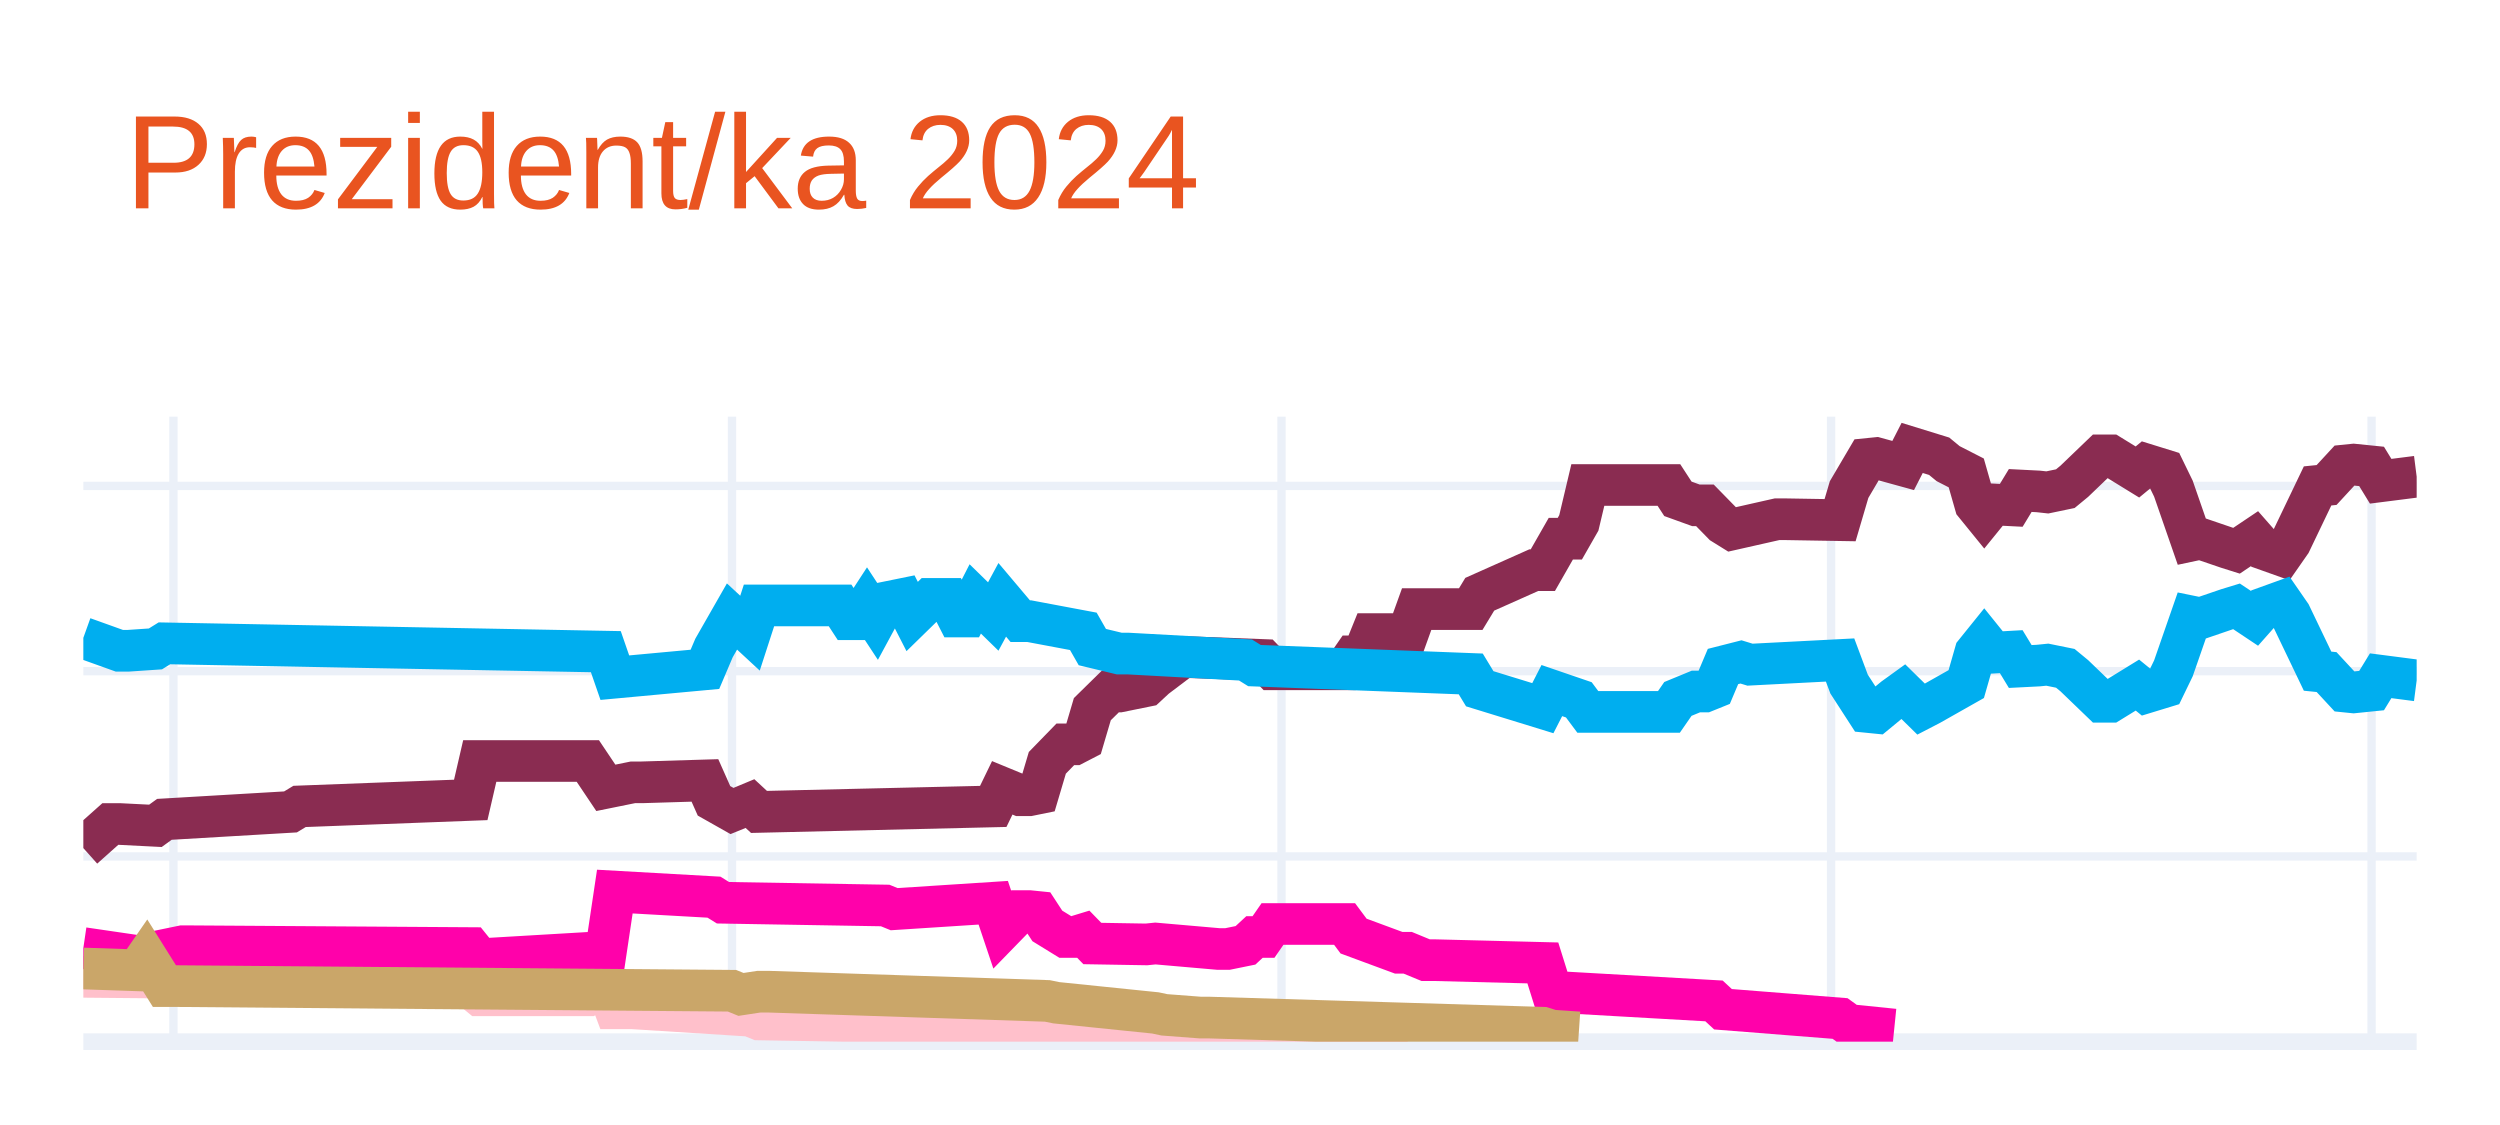
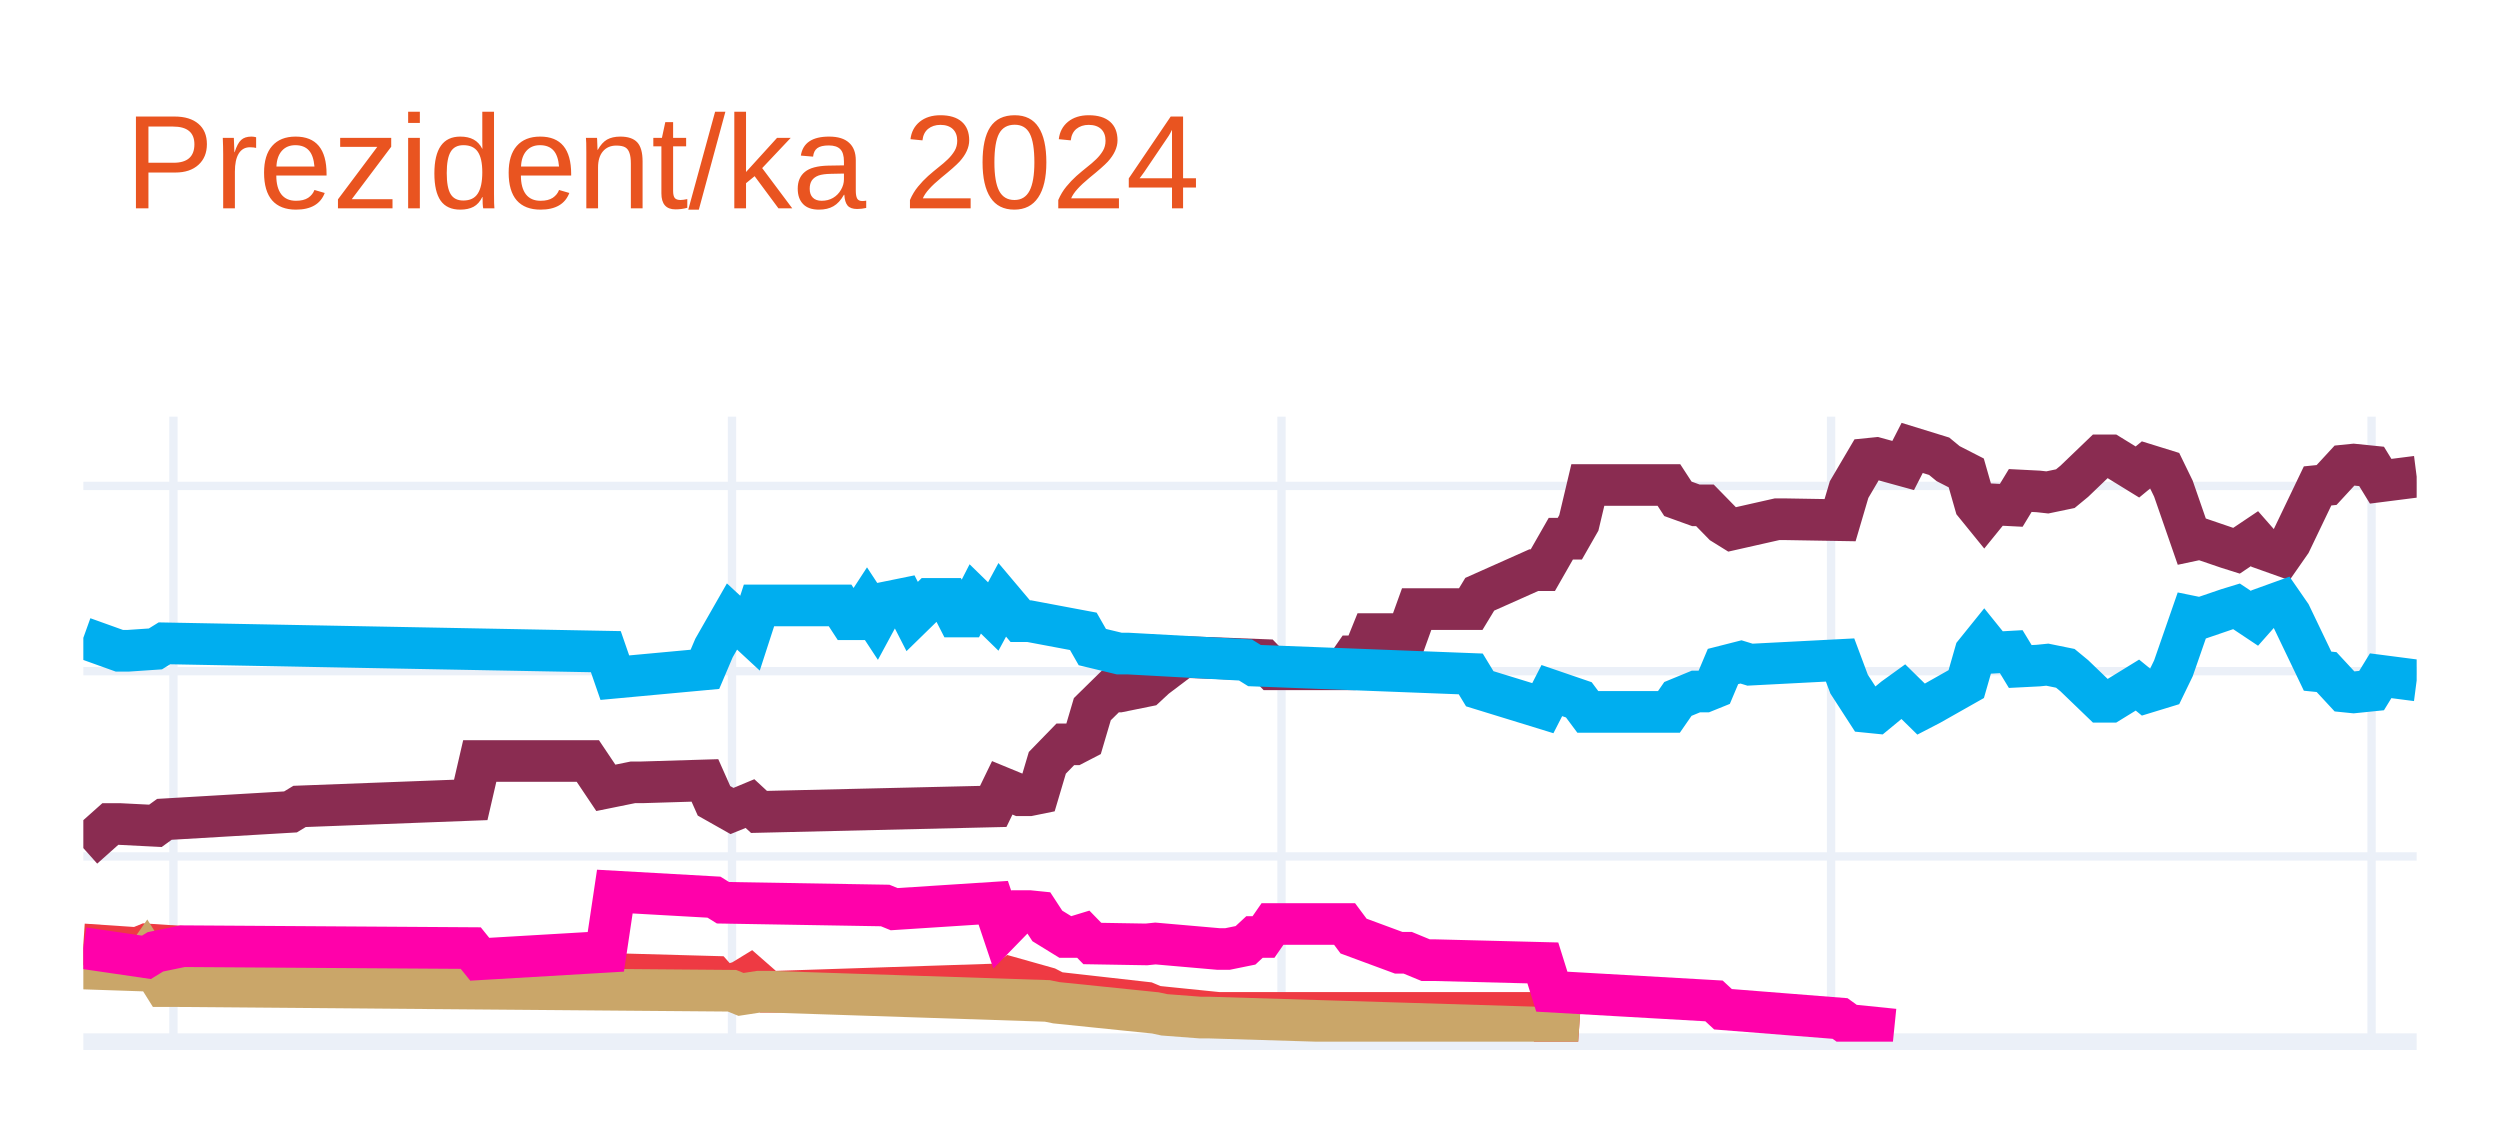
<svg xmlns="http://www.w3.org/2000/svg" class="main-svg" width="300" height="135" style="" viewBox="0 0 300 135">
  <rect x="0" y="0" width="300" height="135" style="fill: rgb(255, 255, 255); fill-opacity: 1;" />
-   <defs id="defs-5c59ab">
+   <defs id="defs-b36831">
    <g class="clips">
-       <clipPath id="clip5c59abxyplot" class="plotclip">
+       <clipPath id="clipb36831xyplot" class="plotclip">
        <rect width="280" height="75" />
      </clipPath>
-       <clipPath class="axesclip" id="clip5c59abx">
+       <clipPath class="axesclip" id="clipb36831x">
        <rect x="10" y="0" width="280" height="135" />
      </clipPath>
-       <clipPath class="axesclip" id="clip5c59aby">
+       <clipPath class="axesclip" id="clipb36831y">
        <rect x="0" y="50" width="300" height="75" />
      </clipPath>
-       <clipPath class="axesclip" id="clip5c59abxy">
+       <clipPath class="axesclip" id="clipb36831xy">
        <rect x="10" y="50" width="280" height="75" />
      </clipPath>
    </g>
    <g class="gradients" />
    <g class="patterns" />
  </defs>
  <g class="bglayer" />
  <g class="layer-below">
    <g class="imagelayer" />
    <g class="shapelayer" />
  </g>
  <g class="cartesianlayer">
    <g class="subplot xy">
      <g class="layer-subplot">
        <g class="shapelayer" />
        <g class="imagelayer" />
      </g>
      <g class="minor-gridlayer">
        <g class="x" />
        <g class="y" />
      </g>
      <g class="gridlayer">
        <g class="x">
          <path class="xgrid crisp" transform="translate(20.81,0)" d="M0,50v75" style="stroke: rgb(235, 240, 248); stroke-opacity: 1; stroke-width: 1px;" />
          <path class="xgrid crisp" transform="translate(87.84,0)" d="M0,50v75" style="stroke: rgb(235, 240, 248); stroke-opacity: 1; stroke-width: 1px;" />
          <path class="xgrid crisp" transform="translate(153.78,0)" d="M0,50v75" style="stroke: rgb(235, 240, 248); stroke-opacity: 1; stroke-width: 1px;" />
          <path class="xgrid crisp" transform="translate(219.73,0)" d="M0,50v75" style="stroke: rgb(235, 240, 248); stroke-opacity: 1; stroke-width: 1px;" />
          <path class="xgrid crisp" transform="translate(284.59,0)" d="M0,50v75" style="stroke: rgb(235, 240, 248); stroke-opacity: 1; stroke-width: 1px;" />
        </g>
        <g class="y">
          <path class="ygrid crisp" transform="translate(0,102.77)" d="M10,0h280" style="stroke: rgb(235, 240, 248); stroke-opacity: 1; stroke-width: 1px;" />
          <path class="ygrid crisp" transform="translate(0,80.54)" d="M10,0h280" style="stroke: rgb(235, 240, 248); stroke-opacity: 1; stroke-width: 1px;" />
          <path class="ygrid crisp" transform="translate(0,58.31)" d="M10,0h280" style="stroke: rgb(235, 240, 248); stroke-opacity: 1; stroke-width: 1px;" />
        </g>
      </g>
      <g class="zerolinelayer">
        <path class="yzl zl crisp" transform="translate(0,125)" d="M10,0h280" style="stroke: rgb(235, 240, 248); stroke-opacity: 1; stroke-width: 2px;" />
      </g>
      <path class="xlines-below" />
      <path class="ylines-below" />
      <g class="overlines-below" />
      <g class="xaxislayer-below" />
      <g class="yaxislayer-below" />
      <g class="overaxes-below" />
-       <g class="plot" transform="translate(10,50)" clip-path="url(#clip5c59abxyplot)">
+       <g class="plot" transform="translate(10,50)" clip-path="url(#clipb36831xyplot)">
        <g class="scatterlayer mlayer">
-           <g class="trace scatter trace8b4308" style="stroke-miterlimit: 2; opacity: 1;">
+           <g class="trace scatter tracea6a408" style="stroke-miterlimit: 2; opacity: 1;">
            <g class="fills" />
            <g class="errorbars" />
            <g class="lines">
              <path class="js-line" d="M0,51.77L3.24,48.88L4.32,48.88L8.65,49.1L9.73,48.32L24.86,47.43L25.95,46.77L46.49,45.99L47.57,41.32L60.54,41.32L62.7,44.54L65.95,43.88L67.03,43.88L74.59,43.65L75.68,46.1L77.84,47.32L78.92,46.88L80,46.43L81.08,47.43L109.19,46.77L110.27,44.54L112.43,45.43L113.51,45.43L114.59,45.21L115.68,41.54L117.84,39.32L118.92,39.32L120,38.76L121.08,35.1L123.24,32.98L124.32,32.98L127.57,32.32L128.65,31.32L131.89,28.87L132.97,28.87L141.62,29.2L142.7,30.32L151.35,30.32L152.43,28.76L153.51,28.76L154.59,26.09L158.92,26.09L160,23.09L166.49,23.09L167.57,21.31L174.05,18.42L175.14,18.42L177.3,14.64L178.38,14.64L179.46,12.75L180.54,8.2L190.27,8.2L191.35,9.86L193.51,10.64L194.59,10.64L196.76,12.86L197.84,13.53L203.24,12.31L204.32,12.31L210.81,12.42L211.89,8.75L214.05,5.08L215.14,4.97L218.38,5.86L219.46,3.75L222.7,4.75L223.78,5.64L225.95,6.75L227.03,10.53L228.11,11.86L229.19,10.53L231.35,10.64L232.43,8.86L234.59,8.97L235.68,9.09L237.84,8.64L238.92,7.75L242.16,4.64L243.24,4.64L246.49,6.64L247.57,5.75L249.73,6.42L250.81,8.64L252.97,14.87L254.05,14.64L257.3,15.75L258.38,16.09L260.54,14.64L261.62,15.87L263.78,16.64L264.86,15.09L268.11,8.31L269.19,8.2L271.35,5.86L272.43,5.75L274.59,5.97L275.68,7.75L280,7.2" style="vector-effect: none; fill: none; stroke: rgb(138, 44, 81); stroke-opacity: 1; stroke-width: 5px; opacity: 1;" />
            </g>
            <g class="points" />
            <g class="text" />
          </g>
-           <g class="trace scatter traced4dbd5" style="stroke-miterlimit: 2; opacity: 1;">
+           <g class="trace scatter tracef0aaa8" style="stroke-miterlimit: 2; opacity: 1;">
            <g class="fills" />
            <g class="errorbars" />
            <g class="lines">
              <path class="js-line" d="M0,26.54L4.32,28.09L5.41,28.09L8.65,27.87L9.73,27.2L62.7,28.2L63.78,31.32L74.59,30.32L75.68,27.76L77.84,23.98L78.92,24.98L80,25.98L81.08,22.65L90.81,22.65L91.89,24.31L92.97,24.31L94.05,22.65L95.14,24.31L96.22,22.31L98.38,21.87L99.46,23.98L101.62,21.87L102.7,21.87L103.78,21.87L104.86,23.98L105.95,23.98L107.03,21.87L109.19,23.98L110.27,21.98L112.43,24.54L113.51,24.54L120,25.76L121.08,27.65L124.32,28.43L125.41,28.43L139.46,29.2L140.54,29.87L166.49,30.87L167.57,32.65L175.14,34.98L176.22,32.87L179.46,33.98L180.54,35.43L190.27,35.43L191.35,33.87L193.51,32.98L194.59,32.98L195.68,32.54L196.76,29.98L198.92,29.43L200,29.76L210.81,29.2L211.89,32.09L214.05,35.43L215.14,35.54L217.3,33.76L218.38,32.98L220.54,35.1L221.62,34.54L225.95,32.09L227.03,28.32L228.11,26.98L229.19,28.32L231.35,28.2L232.43,29.98L234.59,29.87L235.68,29.76L237.84,30.2L238.92,31.09L242.16,34.21L243.24,34.21L246.49,32.21L247.57,33.09L249.73,32.43L250.81,30.2L252.97,23.98L254.05,24.2L257.3,23.09L258.38,22.76L260.54,24.2L261.62,22.98L263.78,22.2L264.86,23.76L268.11,30.54L269.19,30.65L271.35,32.98L272.43,33.09L274.59,32.87L275.68,31.09L280,31.65" style="vector-effect: none; fill: none; stroke: rgb(0, 174, 239); stroke-opacity: 1; stroke-width: 5px; opacity: 1;" />
            </g>
            <g class="points" />
            <g class="text" />
          </g>
-           <g class="trace scatter trace7f95bf" style="stroke-miterlimit: 2; opacity: 1;">
+           <g class="trace scatter tracec1920d" style="stroke-miterlimit: 2; opacity: 1;">
            <g class="fills" />
            <g class="errorbars" />
            <g class="lines">
-               <path class="js-line" d="M0,67.22L11.89,67.33L12.97,67.33L46.49,68.55L47.57,69.44L60.54,69.44L62.7,68.11L63.78,71L65.95,71L80,71.89L81.08,72.33L127.57,73.11L128.65,73.55L158.92,73.55" style="vector-effect: none; fill: none; stroke: rgb(255, 192, 203); stroke-opacity: 1; stroke-width: 5px; opacity: 1;" />
+               <path class="js-line" d="M0,63.33L6.49,63.77L7.57,63.33L28.11,64.66L29.19,64.66L46.49,64.44L47.57,66.11L62.7,65.44L63.78,66.89L75.68,67.22L76.76,68.44L78.92,67.77L80,67.11L82.16,69L83.24,69L110.27,68.11L111.35,67.33L115.68,68.55L116.76,69.11L127.57,70.33L128.65,70.78L136.22,71.55L137.3,71.55L175.14,71.55L176.22,73.67L179.46,73.89" style="vector-effect: none; fill: none; stroke: rgb(238, 58, 67); stroke-opacity: 1; stroke-width: 5px; opacity: 1;" />
            </g>
            <g class="points" />
            <g class="text" />
          </g>
-           <g class="trace scatter trace99d9a2" style="stroke-miterlimit: 2; opacity: 1;">
+           <g class="trace scatter trace2ca61f" style="stroke-miterlimit: 2; opacity: 1;">
+             <g class="fills" />
+             <g class="errorbars" />
+             <g class="lines">
+               <path class="js-line" d="M0,66.22L6.49,66.44L7.57,64.88L9.73,68.33L10.81,68.33L77.84,68.89L78.92,69.33L81.08,69L82.16,69L115.68,70.11L116.76,70.33L128.65,71.55L129.73,71.78L134.05,72.11L135.14,72.11L175.14,73.33L176.22,73.67L179.46,73.89" style="vector-effect: none; fill: none; stroke: rgb(202, 166, 105); stroke-opacity: 1; stroke-width: 5px; opacity: 1;" />
+             </g>
+             <g class="points" />
+             <g class="text" />
+           </g>
+           <g class="trace scatter traceaa966a" style="stroke-miterlimit: 2; opacity: 1;">
            <g class="fills" />
            <g class="errorbars" />
            <g class="lines">
              <path class="js-line" d="M0,63.77L7.57,64.88L8.65,64.22L11.89,63.55L12.97,63.55L46.49,63.77L47.57,65.11L62.7,64.22L63.78,56.99L75.68,57.66L76.76,58.33L96.22,58.66L97.3,59.1L109.19,58.33L110.27,61.55L112.43,59.33L113.51,59.33L114.59,59.44L115.68,61.11L117.84,62.44L118.92,62.44L120,62.11L121.08,63.22L127.57,63.33L128.65,63.22L136.22,63.88L137.3,63.88L139.46,63.44L140.54,62.44L141.62,62.44L142.7,60.88L151.35,60.88L152.43,62.33L157.84,64.33L158.92,64.33L161.08,65.22L162.16,65.22L175.14,65.55L176.22,69L195.68,70.11L196.76,71.11L210.81,72.22L211.89,73L217.3,73.55" style="vector-effect: none; fill: none; stroke: rgb(255, 1, 170); stroke-opacity: 1; stroke-width: 5px; opacity: 1;" />
-             </g>
-             <g class="points" />
-             <g class="text" />
-           </g>
-           <g class="trace scatter trace3fb019" style="stroke-miterlimit: 2; opacity: 1;">
-             <g class="fills" />
-             <g class="errorbars" />
-             <g class="lines">
-               <path class="js-line" d="M0,66.22L6.49,66.44L7.57,64.88L9.73,68.33L10.81,68.33L77.84,68.89L78.92,69.33L81.08,69L82.16,69L115.68,70.11L116.76,70.33L128.65,71.55L129.73,71.78L134.05,72.11L135.14,72.11L175.14,73.33L176.22,73.67L179.46,73.89" style="vector-effect: none; fill: none; stroke: rgb(202, 166, 105); stroke-opacity: 1; stroke-width: 5px; opacity: 1;" />
            </g>
            <g class="points" />
            <g class="text" />
          </g>
        </g>
      </g>
      <g class="overplot" />
      <path class="xlines-above crisp" d="M0,0" style="fill: none;" />
      <path class="ylines-above crisp" d="M0,0" style="fill: none;" />
      <g class="overlines-above" />
      <g class="xaxislayer-above" />
      <g class="yaxislayer-above" />
      <g class="overaxes-above" />
    </g>
  </g>
  <g class="polarlayer" />
  <g class="smithlayer" />
  <g class="ternarylayer" />
  <g class="geolayer" />
  <g class="funnelarealayer" />
  <g class="pielayer" />
  <g class="iciclelayer" />
  <g class="treemaplayer" />
  <g class="sunburstlayer" />
  <g class="glimages" />
-   <defs id="topdefs-5c59ab">
+   <defs id="topdefs-b36831">
    <g class="clips" />
  </defs>
  <g class="layer-above">
    <g class="imagelayer" />
    <g class="shapelayer" />
  </g>
  <g class="infolayer">
    <g class="g-gtitle">
      <text class="gtitle" x="15" y="25" text-anchor="start" dy="0em" style="font-family: Ubuntu, verdana, arial, sans-serif; font-size: 16px; fill: rgb(233, 84, 32); opacity: 1; font-weight: normal; white-space: pre;">Prezident/ka 2024</text>
    </g>
    <g class="g-xtitle" />
    <g class="g-ytitle" />
  </g>
</svg>
